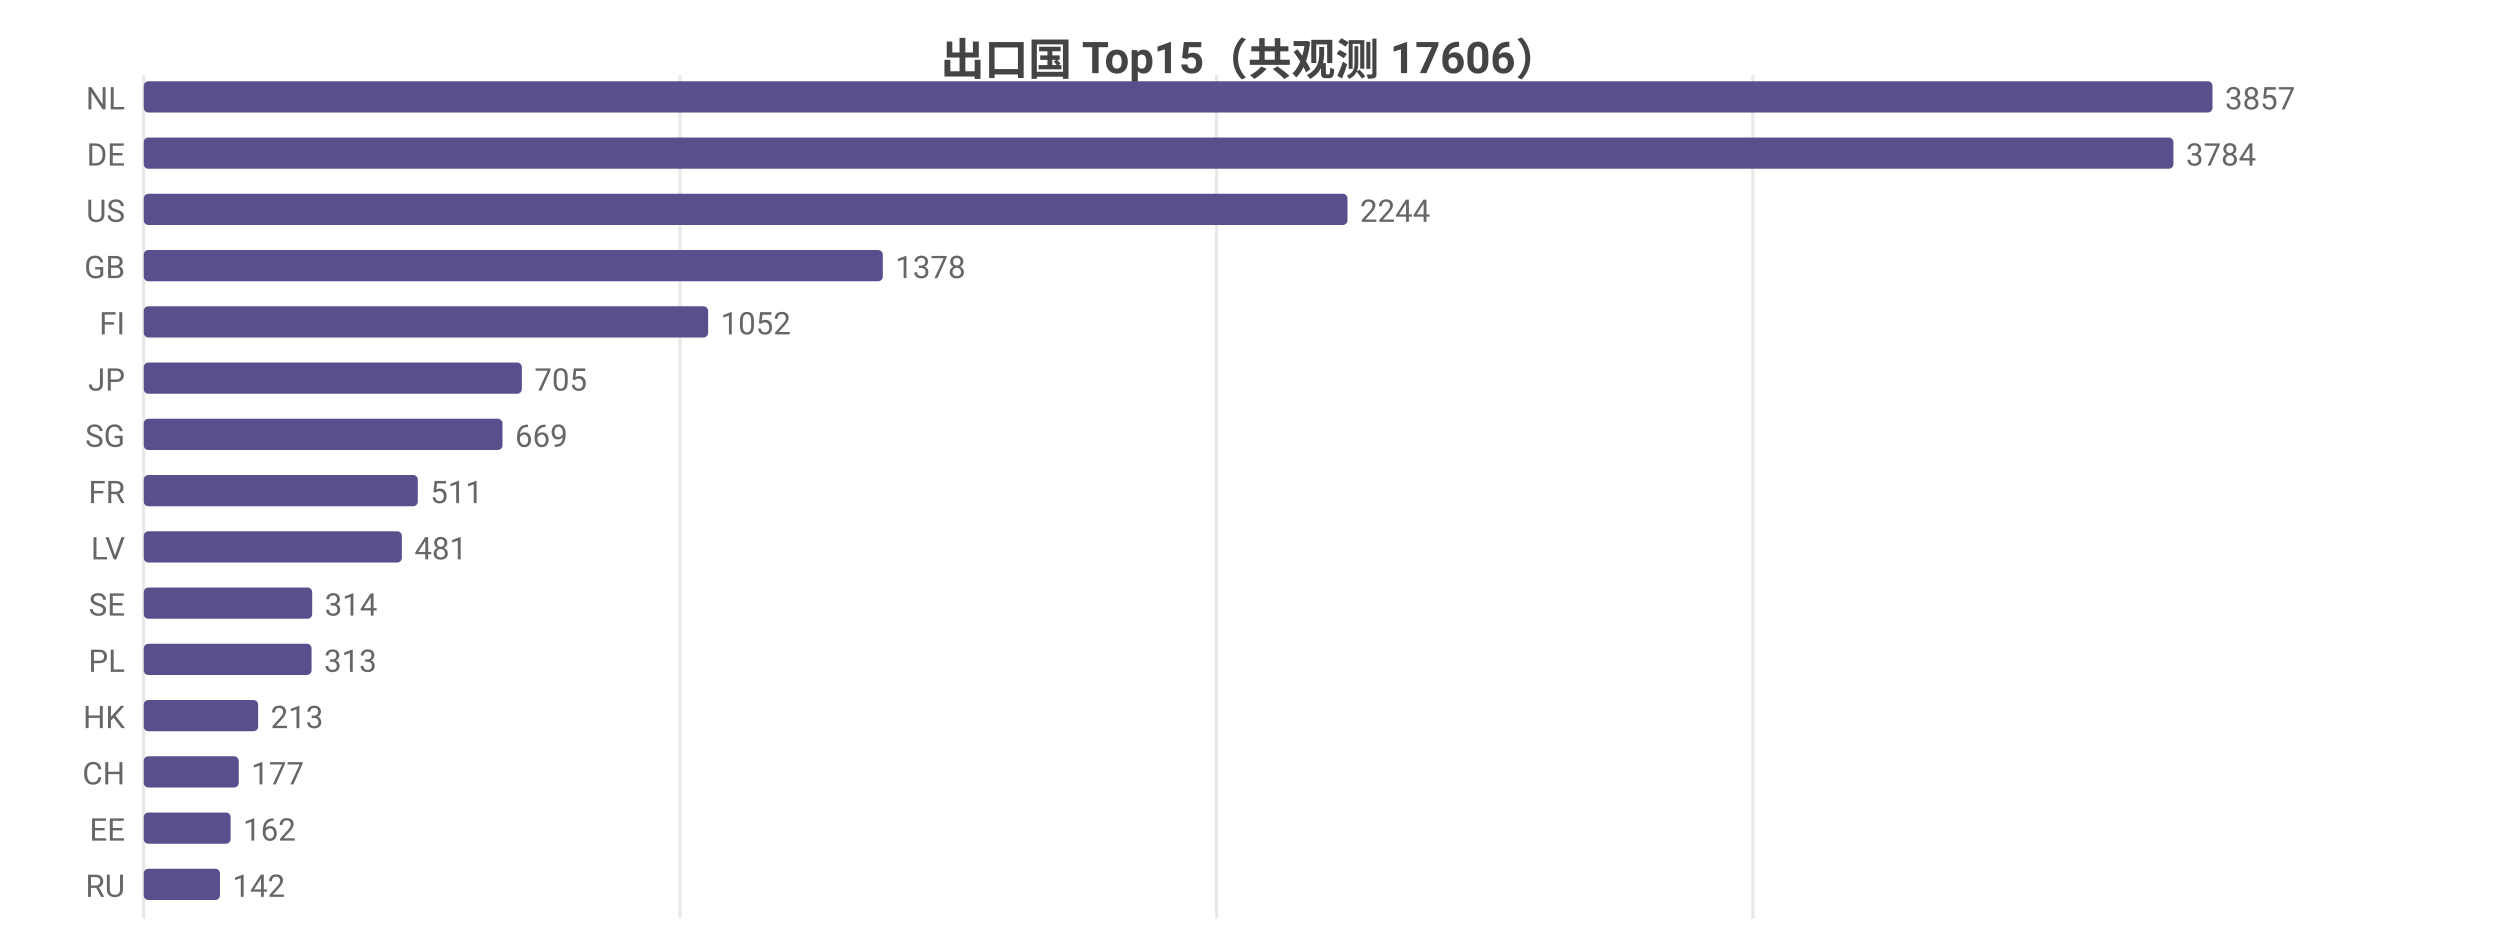
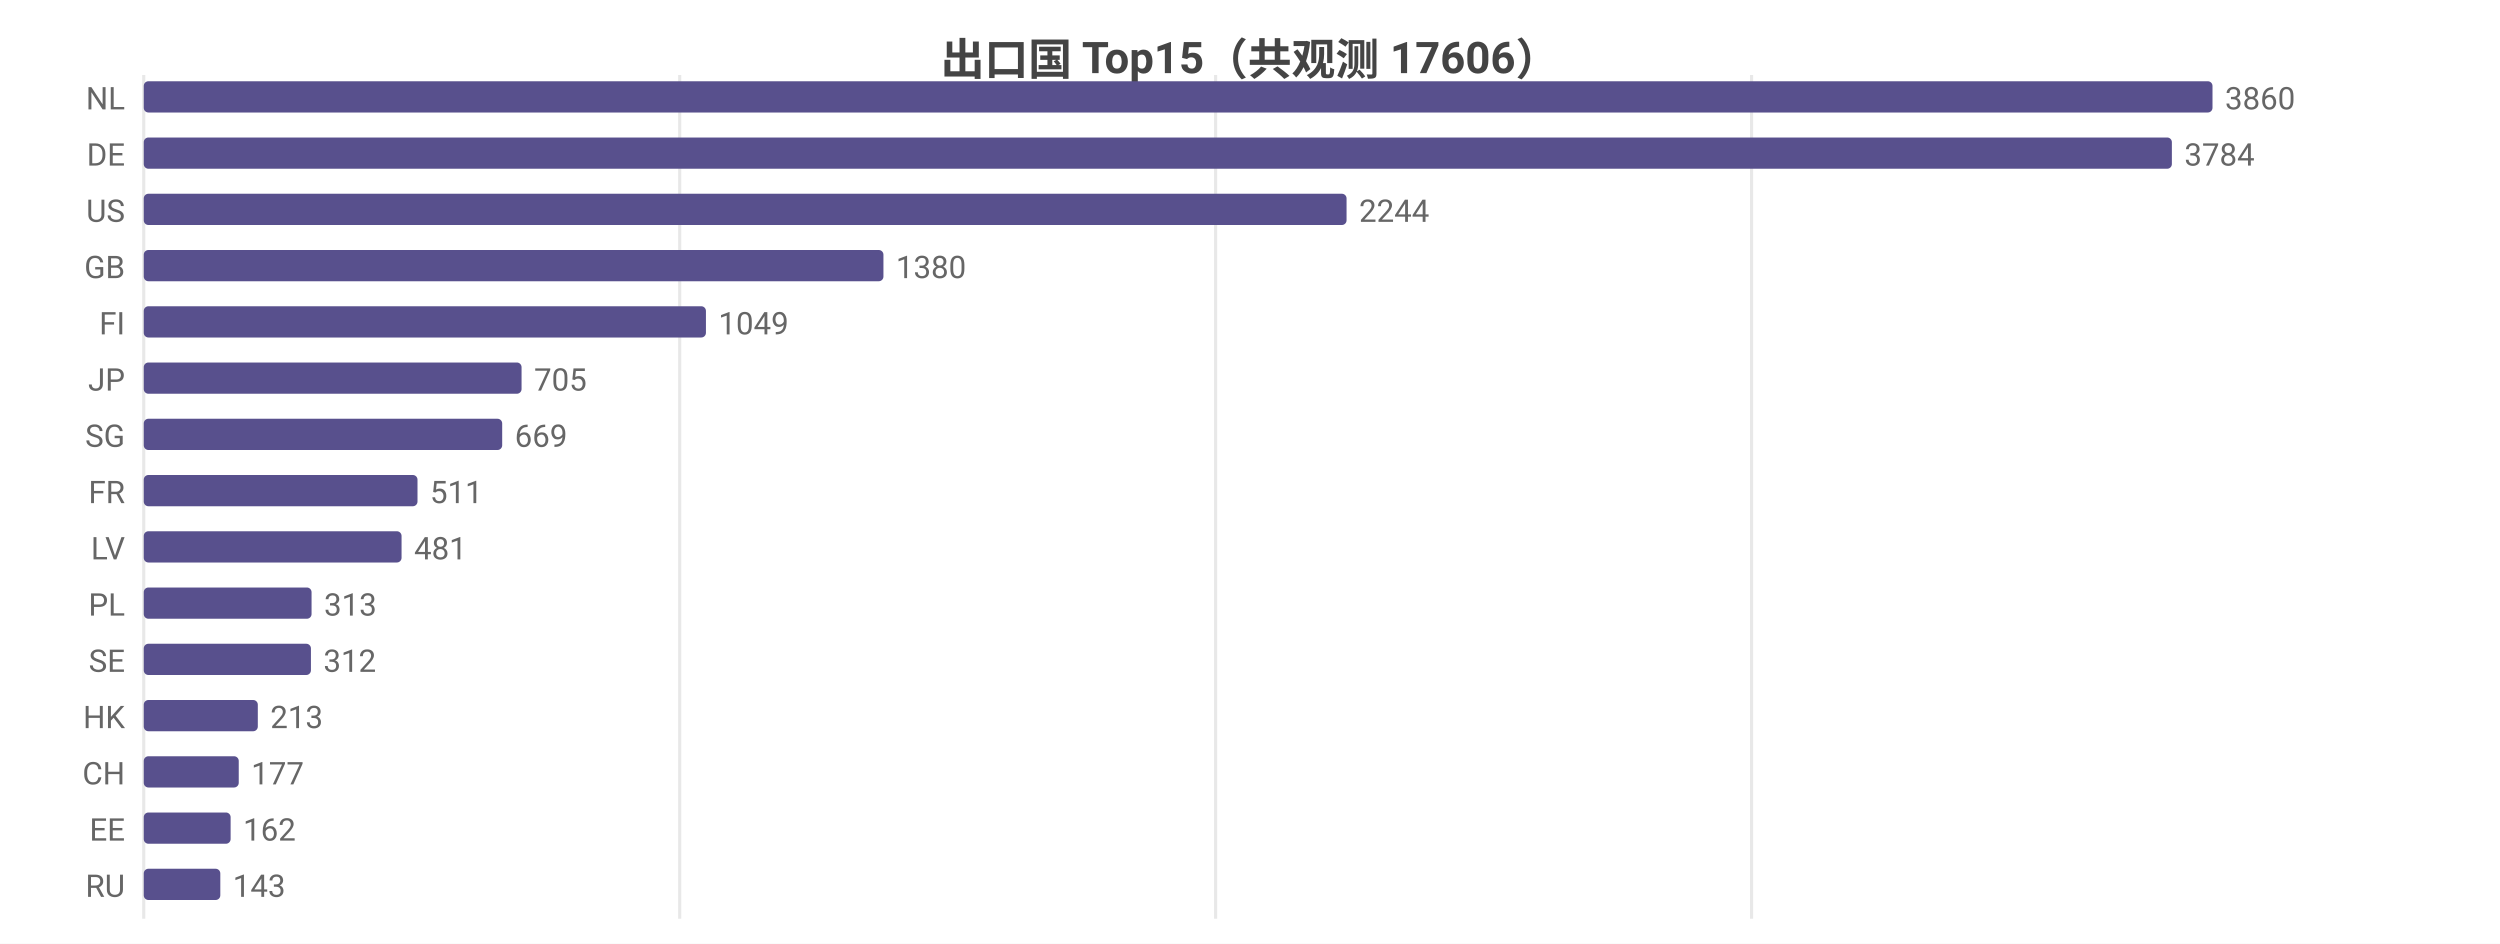
<svg xmlns="http://www.w3.org/2000/svg" width="800" height="302" viewBox="0 0 800 302">
  <rect width="800" height="302" fill="#ffffff" />
  <style>text{font-family:system-ui,-apple-system,'Segoe UI',Roboto,'PingFang SC','Microsoft YaHei','Noto Sans CJK SC',sans-serif}.g{stroke:#e8e8e8;stroke-width:1}.a{stroke:#999;stroke-width:1}.t{font-size:10px;fill:#666}.m{font-size:10px;text-anchor:middle;fill:#666}.e{font-size:10px;text-anchor:end;fill:#666}.l{font-size:11px;fill:#333}.tt{font-size:14px;font-weight:600;text-anchor:middle;fill:#444}.em{font-size:13px;text-anchor:middle;fill:#999}</style>
  <text class="tt" x="400.0" y="24">出口国 Top15（共观测 17606）</text>
  <line class="g" x1="46" y1="24" x2="46" y2="294" />
-   <line class="g" x1="217.6" y1="24" x2="217.6" y2="294" />
-   <line class="g" x1="389.3" y1="24" x2="389.3" y2="294" />
-   <line class="g" x1="560.9" y1="24" x2="560.9" y2="294" />
+   <line class="g" x1="217.5" y1="24" x2="217.5" y2="294" />
+   <line class="g" x1="389.0" y1="24" x2="389.0" y2="294" />
+   <line class="g" x1="560.5" y1="24" x2="560.5" y2="294" />
  <text class="e" x="40" y="35">NL</text>
  <rect x="46" y="26" width="662" height="10" fill="#58508d" rx="1.5" />
-   <text class="t" x="712" y="35">3857</text>
+   <text class="t" x="712" y="35">3860</text>
  <text class="e" x="40" y="53">DE</text>
-   <rect x="46" y="44" width="649.5" height="10" fill="#58508d" rx="1.5" />
-   <text class="t" x="699.5" y="53">3784</text>
+   <rect x="46" y="44" width="649.0" height="10" fill="#58508d" rx="1.5" />
+   <text class="t" x="699.0" y="53">3784</text>
  <text class="e" x="40" y="71">US</text>
-   <rect x="46" y="62" width="385.2" height="10" fill="#58508d" rx="1.5" />
-   <text class="t" x="435.2" y="71">2244</text>
+   <rect x="46" y="62" width="384.9" height="10" fill="#58508d" rx="1.5" />
+   <text class="t" x="434.9" y="71">2244</text>
  <text class="e" x="40" y="89">GB</text>
-   <rect x="46" y="80" width="236.5" height="10" fill="#58508d" rx="1.5" />
-   <text class="t" x="286.5" y="89">1378</text>
+   <rect x="46" y="80" width="236.7" height="10" fill="#58508d" rx="1.5" />
+   <text class="t" x="286.7" y="89">1380</text>
  <text class="e" x="40" y="107">FI</text>
-   <rect x="46" y="98" width="180.6" height="10" fill="#58508d" rx="1.5" />
-   <text class="t" x="230.6" y="107">1052</text>
+   <rect x="46" y="98" width="179.9" height="10" fill="#58508d" rx="1.5" />
+   <text class="t" x="229.9" y="107">1049</text>
  <text class="e" x="40" y="125">JP</text>
-   <rect x="46" y="116" width="121.0" height="10" fill="#58508d" rx="1.5" />
-   <text class="t" x="171.0" y="125">705</text>
+   <rect x="46" y="116" width="120.9" height="10" fill="#58508d" rx="1.5" />
+   <text class="t" x="170.9" y="125">705</text>
  <text class="e" x="40" y="143">SG</text>
-   <rect x="46" y="134" width="114.8" height="10" fill="#58508d" rx="1.5" />
-   <text class="t" x="164.8" y="143">669</text>
+   <rect x="46" y="134" width="114.7" height="10" fill="#58508d" rx="1.5" />
+   <text class="t" x="164.7" y="143">669</text>
  <text class="e" x="40" y="161">FR</text>
-   <rect x="46" y="152" width="87.7" height="10" fill="#58508d" rx="1.5" />
-   <text class="t" x="137.7" y="161">511</text>
+   <rect x="46" y="152" width="87.6" height="10" fill="#58508d" rx="1.5" />
+   <text class="t" x="137.6" y="161">511</text>
  <text class="e" x="40" y="179">LV</text>
-   <rect x="46" y="170" width="82.6" height="10" fill="#58508d" rx="1.5" />
-   <text class="t" x="132.6" y="179">481</text>
-   <text class="e" x="40" y="197">SE</text>
-   <rect x="46" y="188" width="53.9" height="10" fill="#58508d" rx="1.5" />
-   <text class="t" x="103.9" y="197">314</text>
-   <text class="e" x="40" y="215">PL</text>
-   <rect x="46" y="206" width="53.7" height="10" fill="#58508d" rx="1.5" />
-   <text class="t" x="103.7" y="215">313</text>
+   <rect x="46" y="170" width="82.5" height="10" fill="#58508d" rx="1.5" />
+   <text class="t" x="132.5" y="179">481</text>
+   <text class="e" x="40" y="197">PL</text>
+   <rect x="46" y="188" width="53.7" height="10" fill="#58508d" rx="1.5" />
+   <text class="t" x="103.7" y="197">313</text>
+   <text class="e" x="40" y="215">SE</text>
+   <rect x="46" y="206" width="53.5" height="10" fill="#58508d" rx="1.5" />
+   <text class="t" x="103.5" y="215">312</text>
  <text class="e" x="40" y="233">HK</text>
-   <rect x="46" y="224" width="36.6" height="10" fill="#58508d" rx="1.5" />
-   <text class="t" x="86.6" y="233">213</text>
+   <rect x="46" y="224" width="36.5" height="10" fill="#58508d" rx="1.5" />
+   <text class="t" x="86.5" y="233">213</text>
  <text class="e" x="40" y="251">CH</text>
  <rect x="46" y="242" width="30.4" height="10" fill="#58508d" rx="1.5" />
  <text class="t" x="80.4" y="251">177</text>
  <text class="e" x="40" y="269">EE</text>
  <rect x="46" y="260" width="27.8" height="10" fill="#58508d" rx="1.5" />
  <text class="t" x="77.8" y="269">162</text>
  <text class="e" x="40" y="287">RU</text>
-   <rect x="46" y="278" width="24.4" height="10" fill="#58508d" rx="1.5" />
-   <text class="t" x="74.4" y="287">142</text>
+   <rect x="46" y="278" width="24.5" height="10" fill="#58508d" rx="1.5" />
+   <text class="t" x="74.5" y="287">143</text>
</svg>
